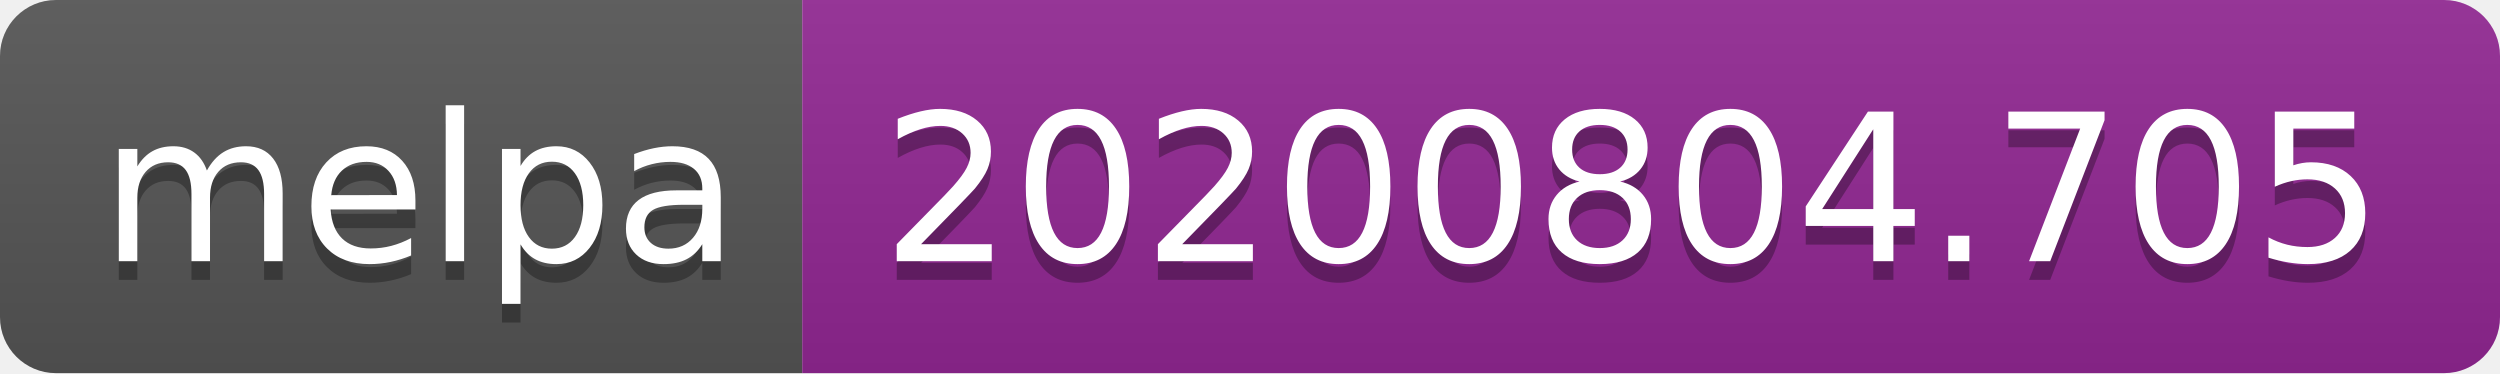
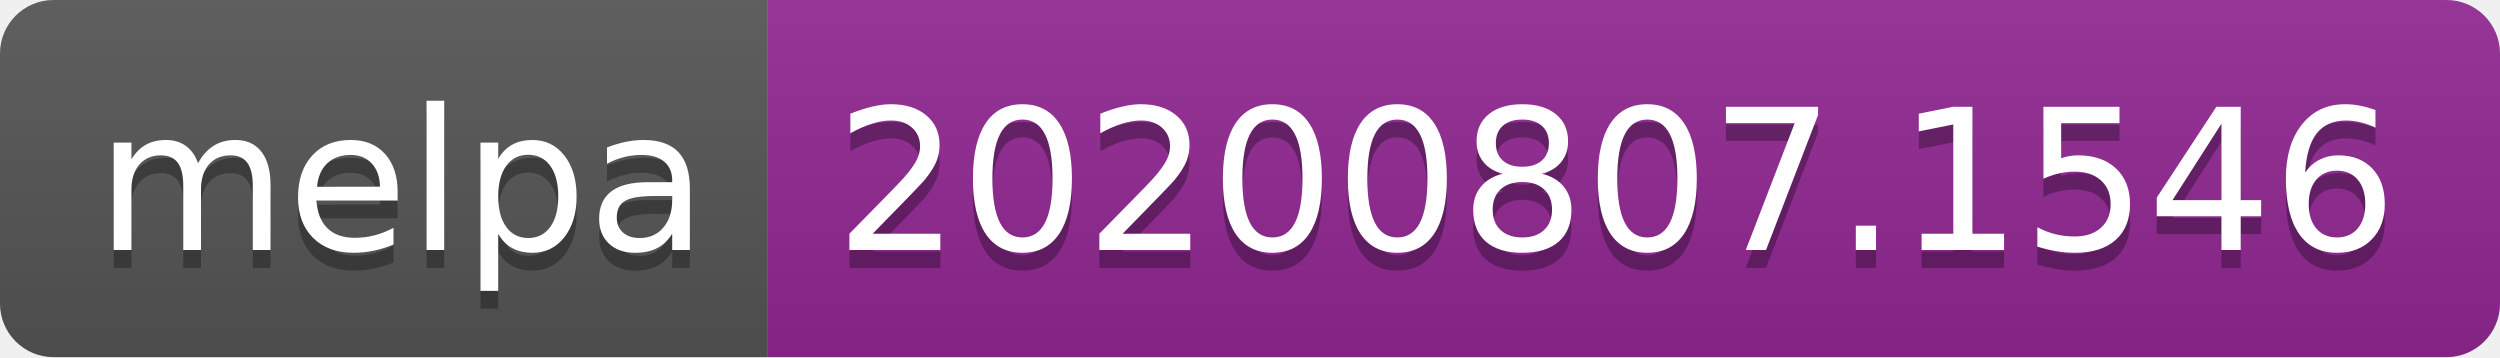
- <svg xmlns="http://www.w3.org/2000/svg" width="134" height="20" role="img" aria-label="melpa: 20200804.705">
+ <svg xmlns="http://www.w3.org/2000/svg" width="140" height="20" role="img" aria-label="melpa: 20200807.1546">
  <linearGradient id="s" x2="0" y2="100%">
    <stop offset="0" stop-color="#bbb" stop-opacity=".1" />
    <stop offset="1" stop-opacity=".1" />
  </linearGradient>
  <clipPath id="r">
-     <rect width="134" height="20" rx="3" fill="#fff" />
+     <rect width="140" height="20" rx="3" fill="#fff" />
  </clipPath>
  <g clip-path="url(#r)">
    <rect width="43" height="20" fill="#555" />
-     <rect x="43" width="91" height="20" fill="#922793" />
-     <rect width="134" height="20" fill="url(#s)" />
+     <rect x="43" width="97" height="20" fill="#922793" />
+     <rect width="140" height="20" fill="url(#s)" />
  </g>
  <g fill="#fff" text-anchor="middle" font-family="Verdana,Geneva,DejaVu Sans,sans-serif" text-rendering="geometricPrecision" font-size="110">
    <text aria-hidden="true" x="225" y="150" fill="#010101" fill-opacity=".3" transform="scale(.1)" textLength="330">melpa</text>
    <text x="225" y="140" transform="scale(.1)" fill="#fff" textLength="330">melpa</text>
-     <text aria-hidden="true" x="875" y="150" fill="#010101" fill-opacity=".3" transform="scale(.1)" textLength="810">20200804.705</text>
-     <text x="875" y="140" transform="scale(.1)" fill="#fff" textLength="810">20200804.705</text>
+     <text aria-hidden="true" x="905" y="150" fill="#010101" fill-opacity=".3" transform="scale(.1)" textLength="870">20200807.1546</text>
+     <text x="905" y="140" transform="scale(.1)" fill="#fff" textLength="870">20200807.1546</text>
  </g>
</svg>
